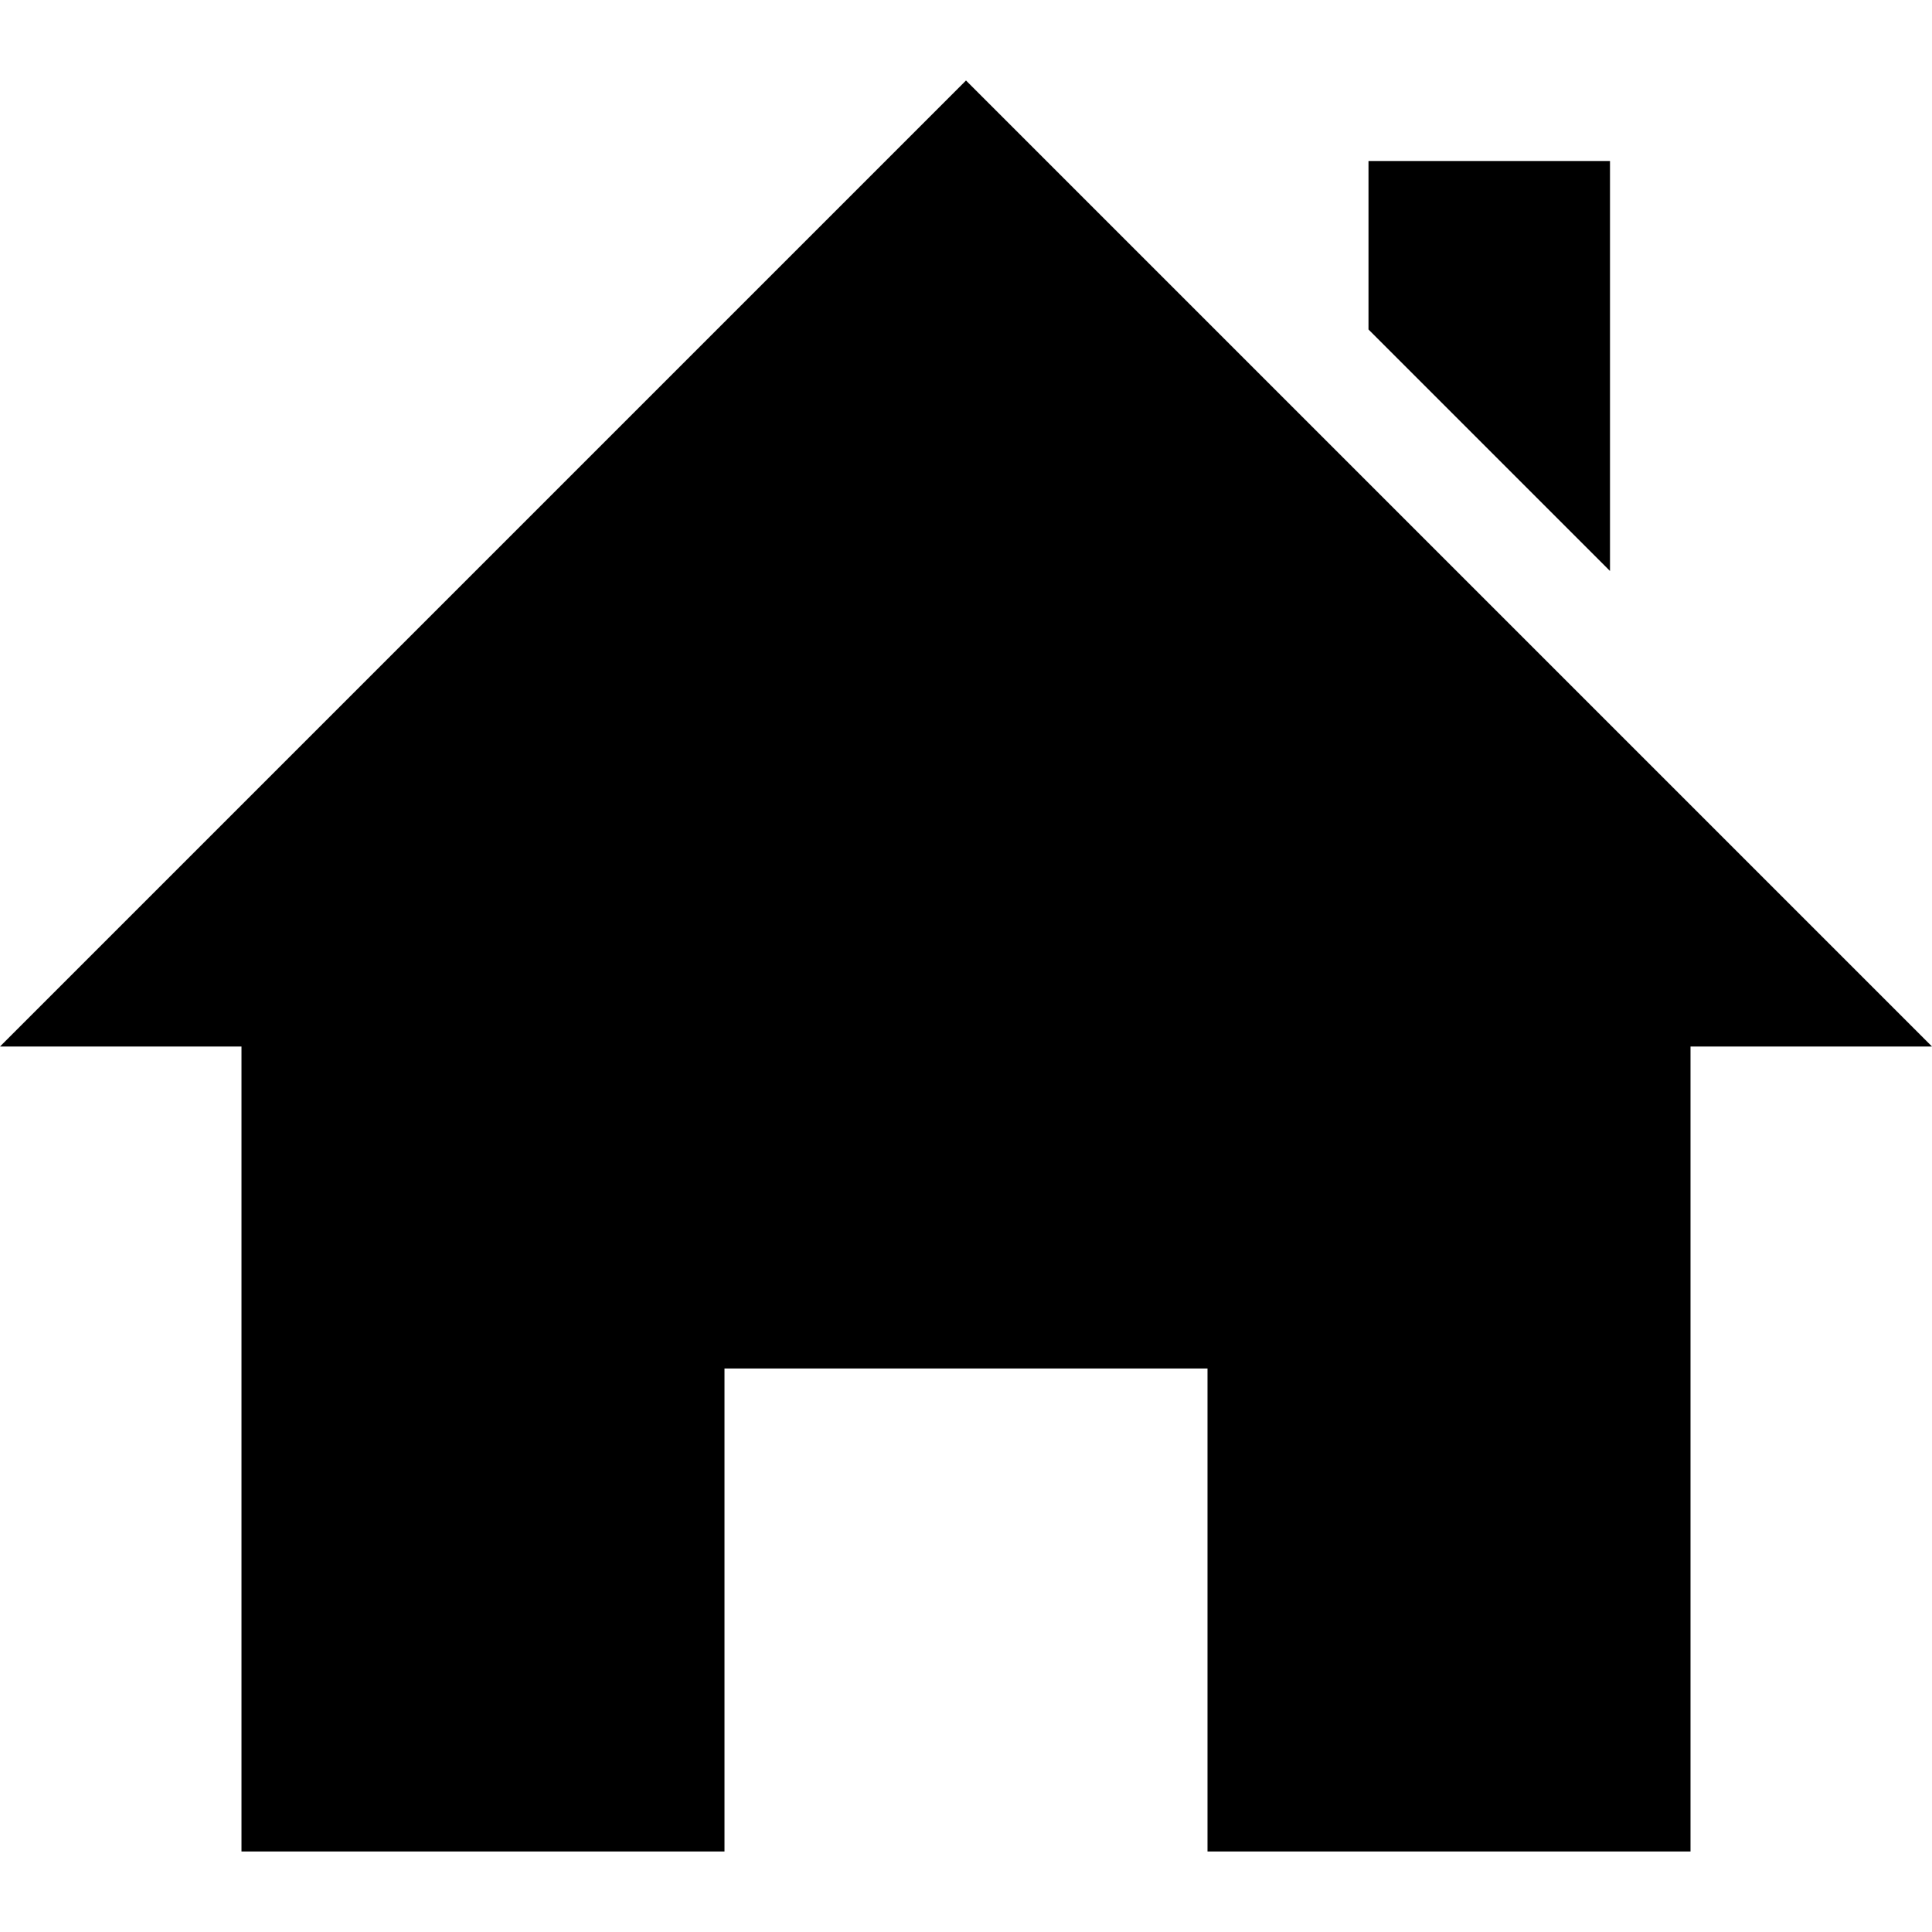
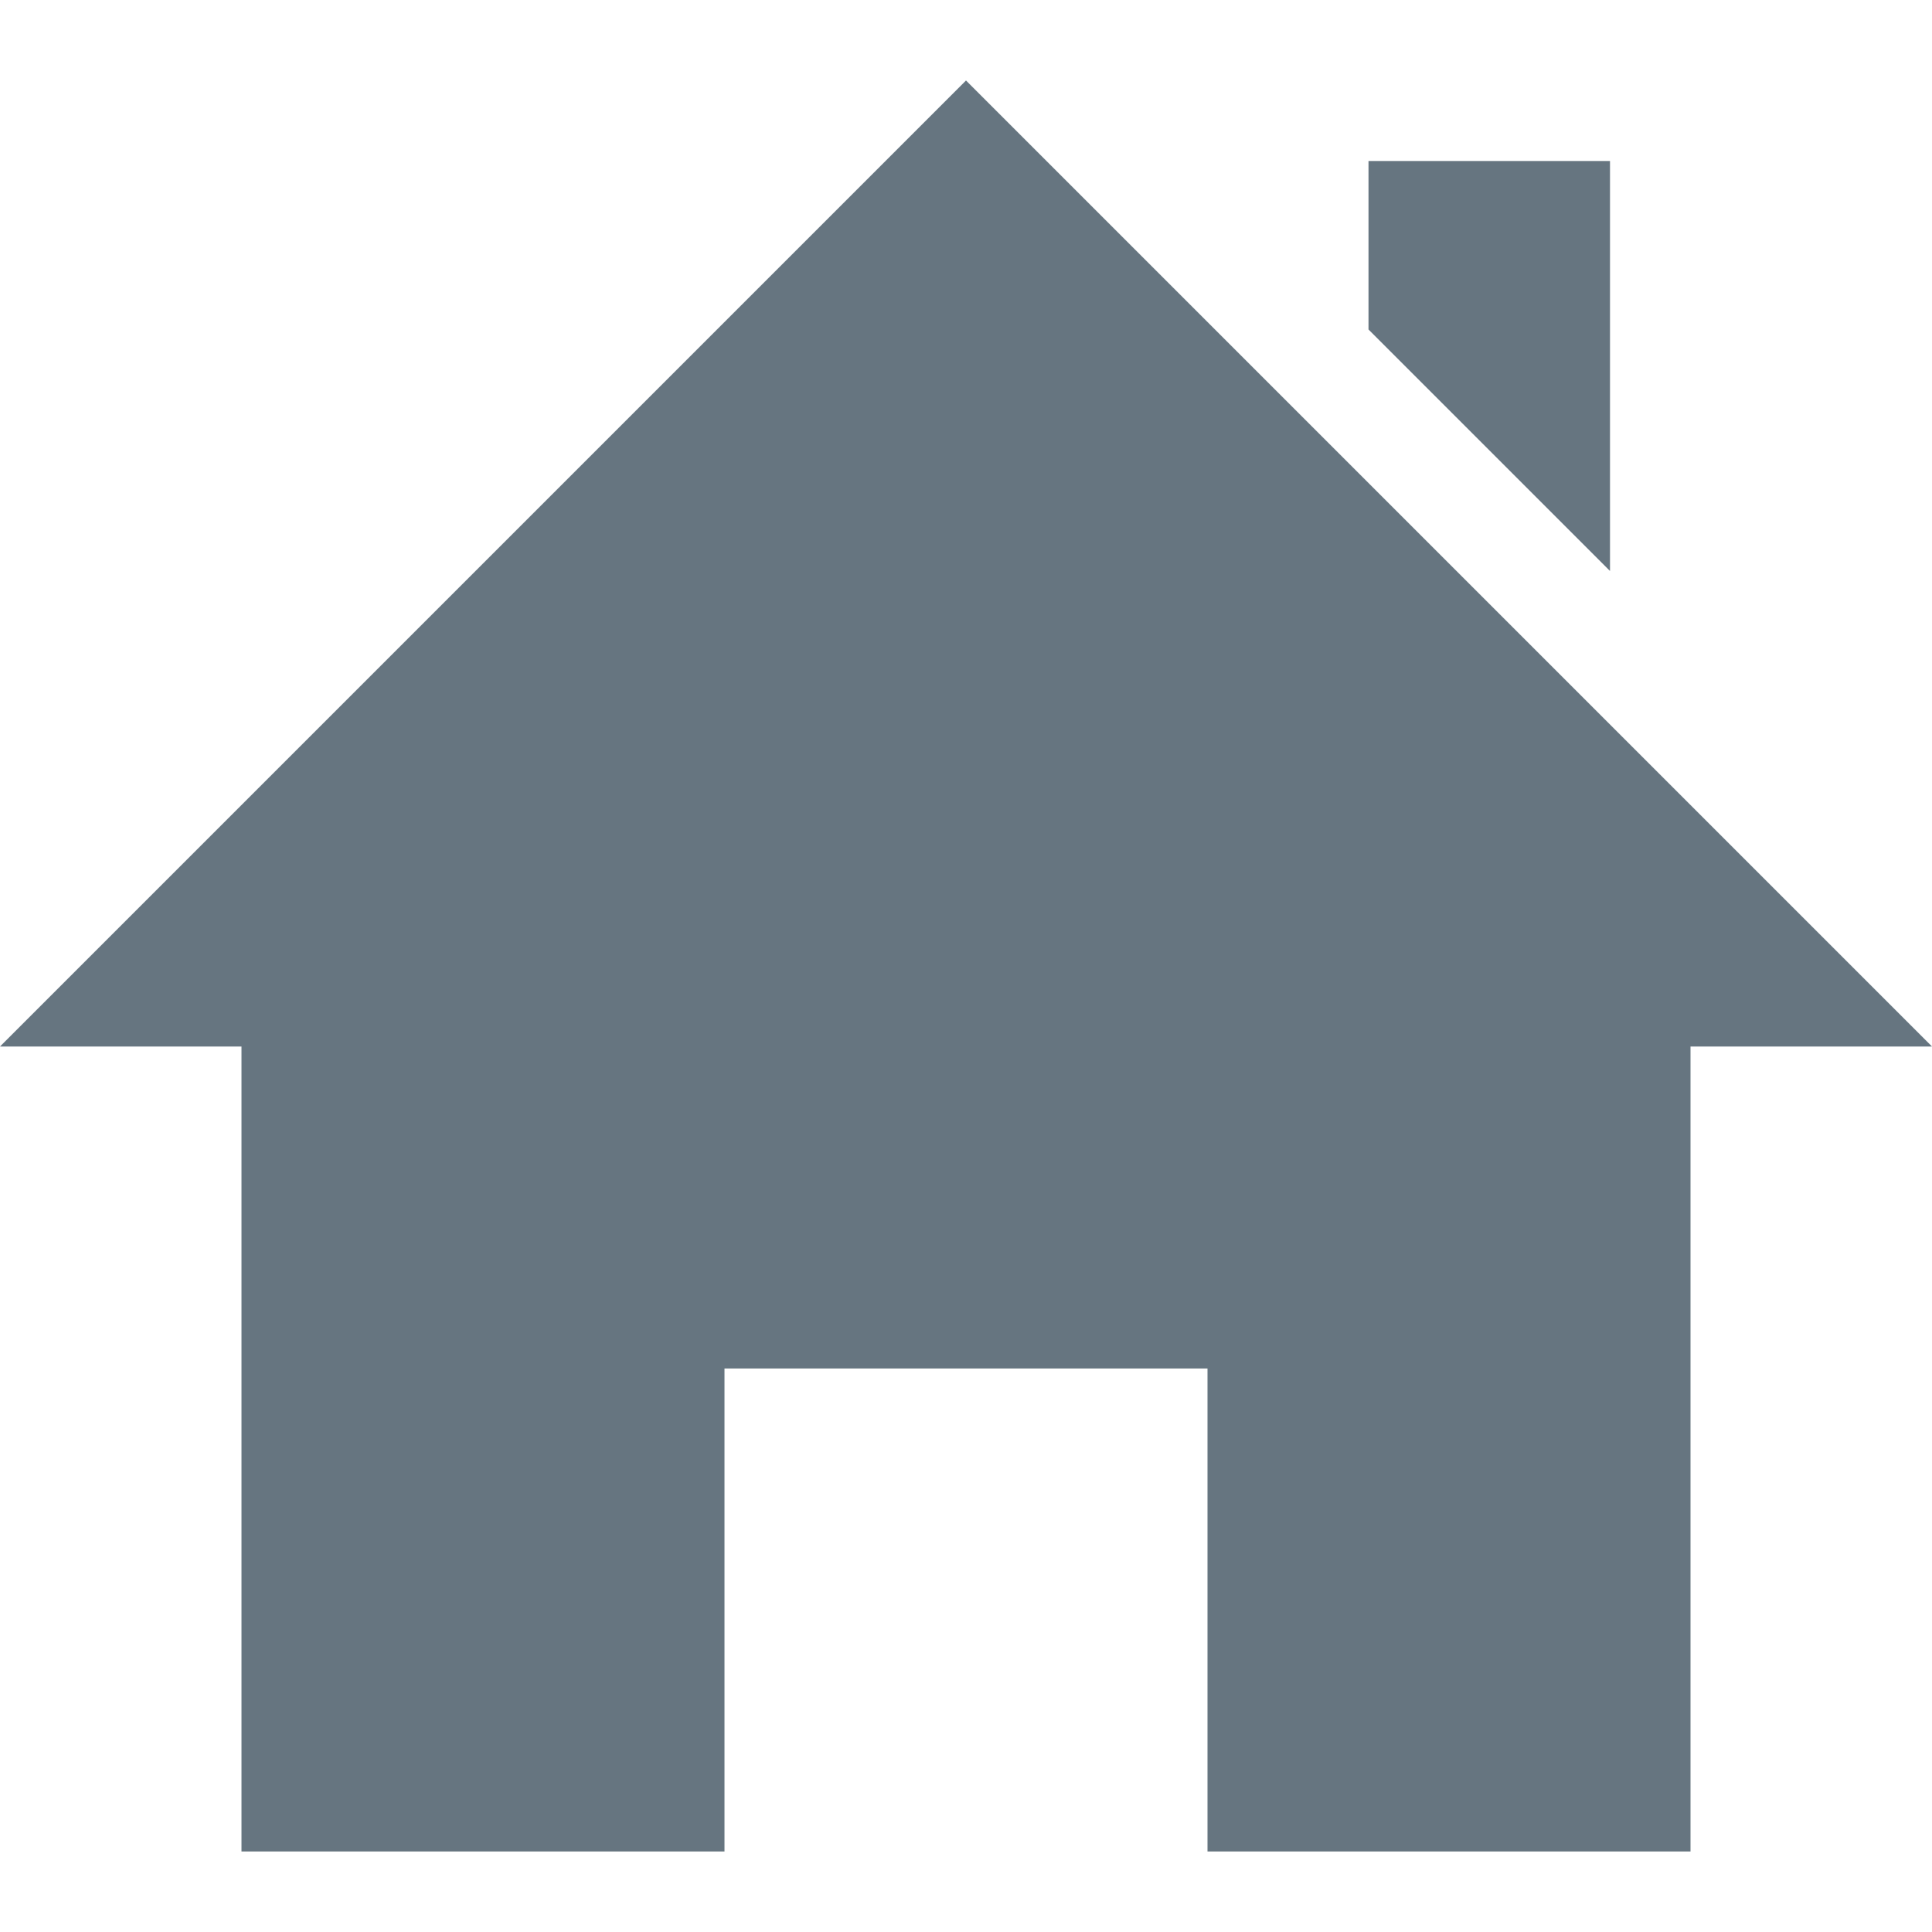
- <svg xmlns="http://www.w3.org/2000/svg" width="24" height="24" viewBox="0 0 24 24">
+ <svg xmlns="http://www.w3.org/2000/svg" fill="#667580" width="24" height="24" viewBox="0 0 24 24">
  <path d="M21 13v10h-6v-6h-6v6h-6v-10h-3l12-12 12 12h-3zm-1-5.907v-5.093h-3v2.093l3 3z" />
</svg>
